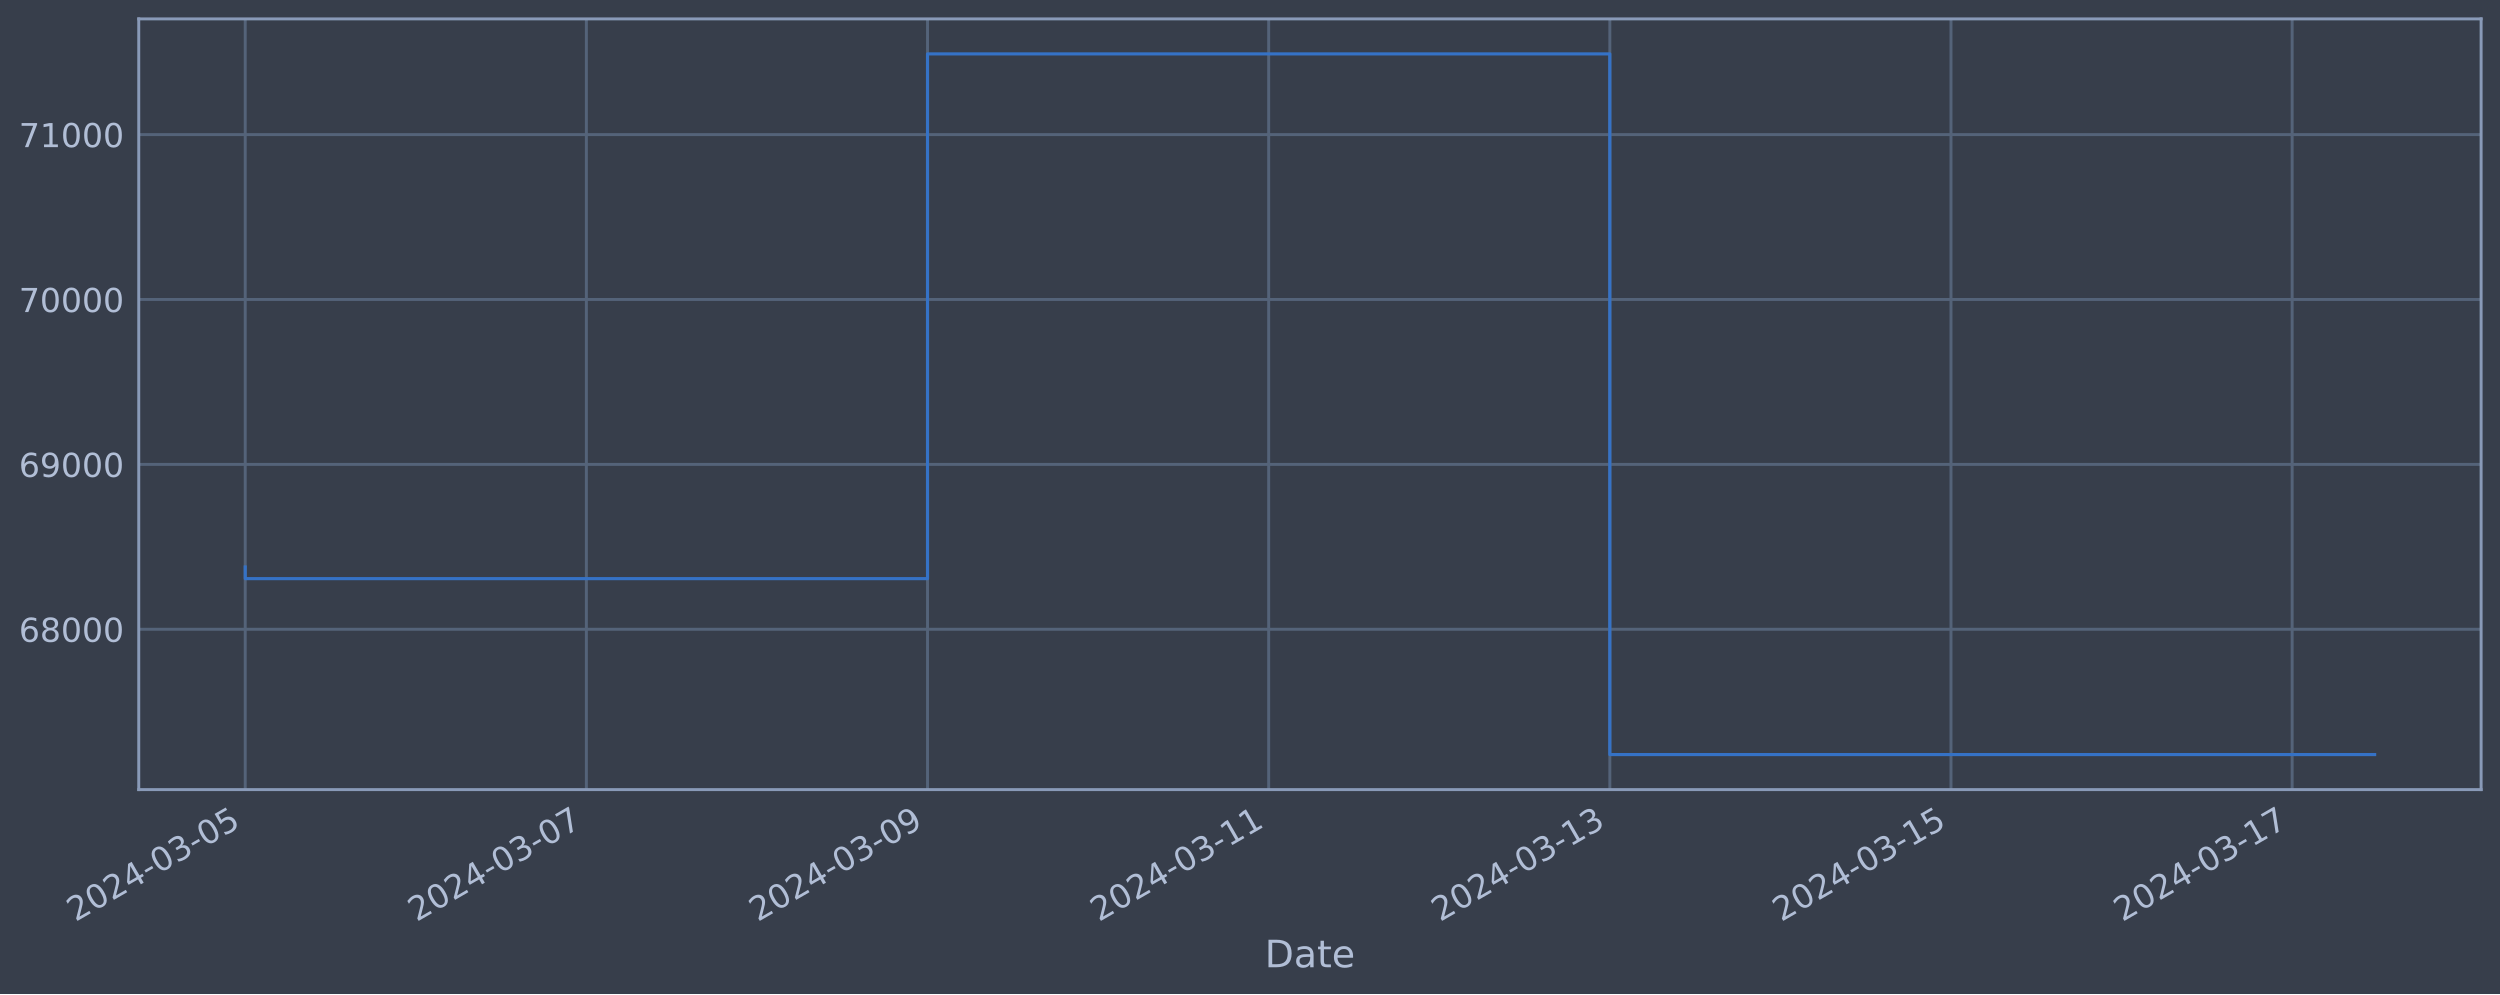
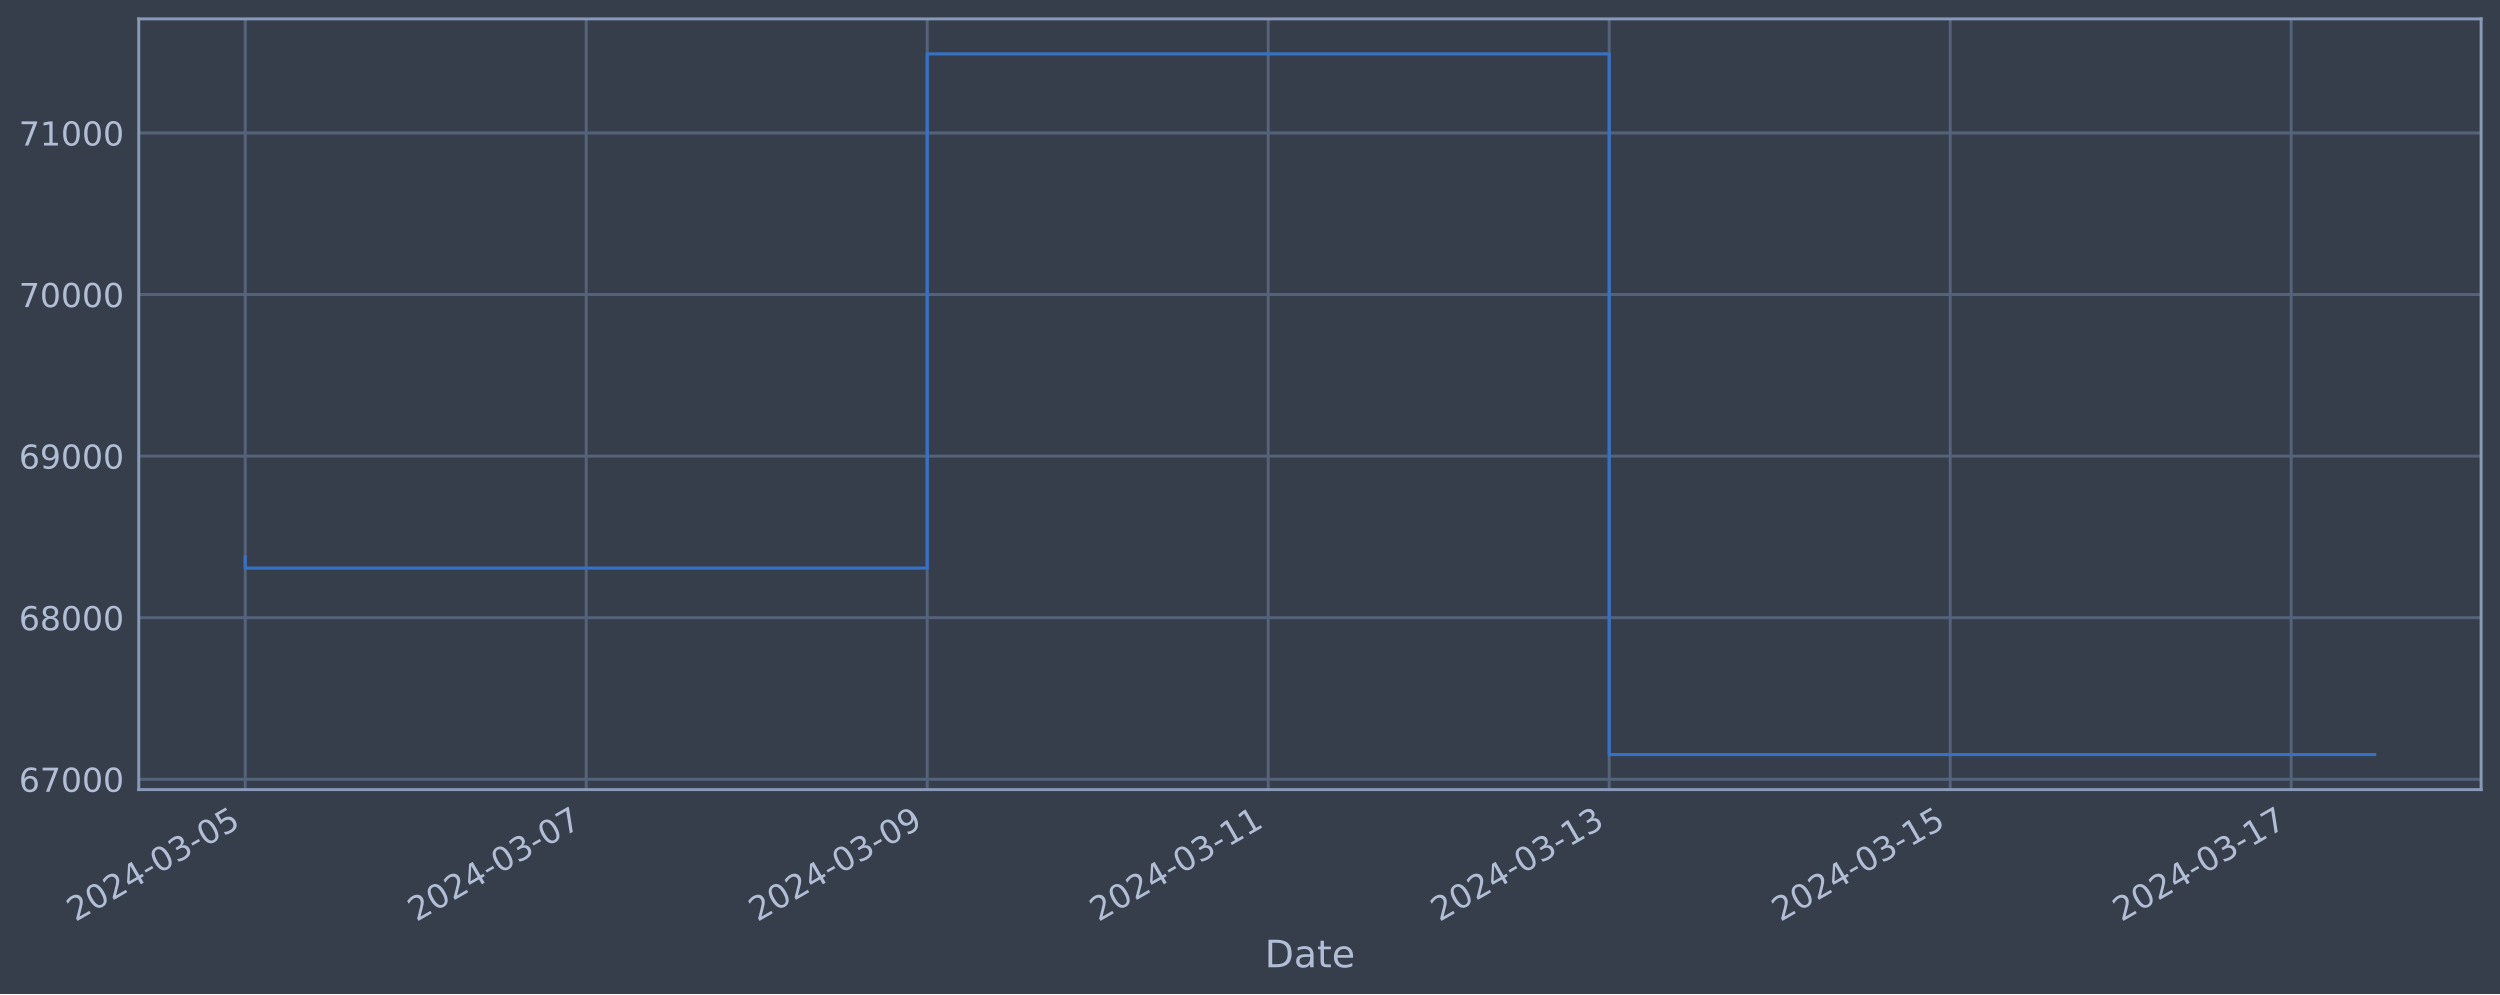
<svg xmlns="http://www.w3.org/2000/svg" xmlns:xlink="http://www.w3.org/1999/xlink" width="952.884pt" height="378.87pt" viewBox="0 0 952.884 378.87" version="1.1">
  <defs>
    <style type="text/css">*{stroke-linejoin: round; stroke-linecap: butt}</style>
  </defs>
  <g id="figure_1">
    <g id="patch_1">
      <path d="M 0 378.87  L 952.884 378.87  L 952.884 0  L 0 0  z " style="fill: #373e4b" />
    </g>
    <g id="axes_1">
      <g id="patch_2">
        <path d="M 52.884 300.96  L 945.684 300.96  L 945.684 7.2  L 52.884 7.2  z " style="fill: #373e4b" />
      </g>
      <g id="matplotlib.axis_1">
        <g id="xtick_1">
          <g id="line2d_1">
-             <path d="M 93.466 300.96  L 93.466 7.2  " clip-path="url(#pf7b7ba4e4a)" style="fill: none; stroke: #546379; stroke-width: 1.12; stroke-linecap: square" />
+             <path d="M 93.466 300.96  L 93.466 7.2  " clip-path="url(#p0b67a01920)" style="fill: none; stroke: #546379; stroke-width: 1.12; stroke-linecap: square" />
          </g>
          <g id="line2d_2" />
          <g id="text_1">
            <g style="fill: #b1bed6" transform="translate(28.74006 351.4642) rotate(-30) scale(0.126 -0.126)">
              <defs>
                <path id="DejaVuSans-32" d="M 1228 531  L 3431 531  L 3431 0  L 469 0  L 469 531  Q 828 903 1448 1529  Q 2069 2156 2228 2338  Q 2531 2678 2651 2914  Q 2772 3150 2772 3378  Q 2772 3750 2511 3984  Q 2250 4219 1831 4219  Q 1534 4219 1204 4116  Q 875 4013 500 3803  L 500 4441  Q 881 4594 1212 4672  Q 1544 4750 1819 4750  Q 2544 4750 2975 4387  Q 3406 4025 3406 3419  Q 3406 3131 3298 2873  Q 3191 2616 2906 2266  Q 2828 2175 2409 1742  Q 1991 1309 1228 531  z " transform="scale(0.015625)" />
                <path id="DejaVuSans-30" d="M 2034 4250  Q 1547 4250 1301 3770  Q 1056 3291 1056 2328  Q 1056 1369 1301 889  Q 1547 409 2034 409  Q 2525 409 2770 889  Q 3016 1369 3016 2328  Q 3016 3291 2770 3770  Q 2525 4250 2034 4250  z M 2034 4750  Q 2819 4750 3233 4129  Q 3647 3509 3647 2328  Q 3647 1150 3233 529  Q 2819 -91 2034 -91  Q 1250 -91 836 529  Q 422 1150 422 2328  Q 422 3509 836 4129  Q 1250 4750 2034 4750  z " transform="scale(0.015625)" />
                <path id="DejaVuSans-34" d="M 2419 4116  L 825 1625  L 2419 1625  L 2419 4116  z M 2253 4666  L 3047 4666  L 3047 1625  L 3713 1625  L 3713 1100  L 3047 1100  L 3047 0  L 2419 0  L 2419 1100  L 313 1100  L 313 1709  L 2253 4666  z " transform="scale(0.015625)" />
                <path id="DejaVuSans-2d" d="M 313 2009  L 1997 2009  L 1997 1497  L 313 1497  L 313 2009  z " transform="scale(0.015625)" />
                <path id="DejaVuSans-33" d="M 2597 2516  Q 3050 2419 3304 2112  Q 3559 1806 3559 1356  Q 3559 666 3084 287  Q 2609 -91 1734 -91  Q 1441 -91 1130 -33  Q 819 25 488 141  L 488 750  Q 750 597 1062 519  Q 1375 441 1716 441  Q 2309 441 2620 675  Q 2931 909 2931 1356  Q 2931 1769 2642 2001  Q 2353 2234 1838 2234  L 1294 2234  L 1294 2753  L 1863 2753  Q 2328 2753 2575 2939  Q 2822 3125 2822 3475  Q 2822 3834 2567 4026  Q 2313 4219 1838 4219  Q 1578 4219 1281 4162  Q 984 4106 628 3988  L 628 4550  Q 988 4650 1302 4700  Q 1616 4750 1894 4750  Q 2613 4750 3031 4423  Q 3450 4097 3450 3541  Q 3450 3153 3228 2886  Q 3006 2619 2597 2516  z " transform="scale(0.015625)" />
                <path id="DejaVuSans-35" d="M 691 4666  L 3169 4666  L 3169 4134  L 1269 4134  L 1269 2991  Q 1406 3038 1543 3061  Q 1681 3084 1819 3084  Q 2600 3084 3056 2656  Q 3513 2228 3513 1497  Q 3513 744 3044 326  Q 2575 -91 1722 -91  Q 1428 -91 1123 -41  Q 819 9 494 109  L 494 744  Q 775 591 1075 516  Q 1375 441 1709 441  Q 2250 441 2565 725  Q 2881 1009 2881 1497  Q 2881 1984 2565 2268  Q 2250 2553 1709 2553  Q 1456 2553 1204 2497  Q 953 2441 691 2322  L 691 4666  z " transform="scale(0.015625)" />
              </defs>
              <use xlink:href="#DejaVuSans-32" />
              <use xlink:href="#DejaVuSans-30" x="63.623" />
              <use xlink:href="#DejaVuSans-32" x="127.246" />
              <use xlink:href="#DejaVuSans-34" x="190.869" />
              <use xlink:href="#DejaVuSans-2d" x="254.492" />
              <use xlink:href="#DejaVuSans-30" x="290.576" />
              <use xlink:href="#DejaVuSans-33" x="354.199" />
              <use xlink:href="#DejaVuSans-2d" x="417.822" />
              <use xlink:href="#DejaVuSans-30" x="453.906" />
              <use xlink:href="#DejaVuSans-35" x="517.529" />
            </g>
          </g>
        </g>
        <g id="xtick_2">
          <g id="line2d_3">
-             <path d="M 223.497 300.96  L 223.497 7.2  " clip-path="url(#pf7b7ba4e4a)" style="fill: none; stroke: #546379; stroke-width: 1.12; stroke-linecap: square" />
+             <path d="M 223.437 300.96  L 223.437 7.2  " clip-path="url(#p0b67a01920)" style="fill: none; stroke: #546379; stroke-width: 1.12; stroke-linecap: square" />
          </g>
          <g id="line2d_4" />
          <g id="text_2">
-             <g style="fill: #b1bed6" transform="translate(158.7718 351.4642) rotate(-30) scale(0.126 -0.126)">
+             <g style="fill: #b1bed6" transform="translate(158.7119 351.4642) rotate(-30) scale(0.126 -0.126)">
              <defs>
                <path id="DejaVuSans-37" d="M 525 4666  L 3525 4666  L 3525 4397  L 1831 0  L 1172 0  L 2766 4134  L 525 4134  L 525 4666  z " transform="scale(0.015625)" />
              </defs>
              <use xlink:href="#DejaVuSans-32" />
              <use xlink:href="#DejaVuSans-30" x="63.623" />
              <use xlink:href="#DejaVuSans-32" x="127.246" />
              <use xlink:href="#DejaVuSans-34" x="190.869" />
              <use xlink:href="#DejaVuSans-2d" x="254.492" />
              <use xlink:href="#DejaVuSans-30" x="290.576" />
              <use xlink:href="#DejaVuSans-33" x="354.199" />
              <use xlink:href="#DejaVuSans-2d" x="417.822" />
              <use xlink:href="#DejaVuSans-30" x="453.906" />
              <use xlink:href="#DejaVuSans-37" x="517.529" />
            </g>
          </g>
        </g>
        <g id="xtick_3">
          <g id="line2d_5">
-             <path d="M 353.529 300.96  L 353.529 7.2  " clip-path="url(#pf7b7ba4e4a)" style="fill: none; stroke: #546379; stroke-width: 1.12; stroke-linecap: square" />
+             <path d="M 353.409 300.96  L 353.409 7.2  " clip-path="url(#p0b67a01920)" style="fill: none; stroke: #546379; stroke-width: 1.12; stroke-linecap: square" />
          </g>
          <g id="line2d_6" />
          <g id="text_3">
-             <g style="fill: #b1bed6" transform="translate(288.8035 351.4642) rotate(-30) scale(0.126 -0.126)">
+             <g style="fill: #b1bed6" transform="translate(288.6837 351.4642) rotate(-30) scale(0.126 -0.126)">
              <defs>
                <path id="DejaVuSans-39" d="M 703 97  L 703 672  Q 941 559 1184 500  Q 1428 441 1663 441  Q 2288 441 2617 861  Q 2947 1281 2994 2138  Q 2813 1869 2534 1725  Q 2256 1581 1919 1581  Q 1219 1581 811 2004  Q 403 2428 403 3163  Q 403 3881 828 4315  Q 1253 4750 1959 4750  Q 2769 4750 3195 4129  Q 3622 3509 3622 2328  Q 3622 1225 3098 567  Q 2575 -91 1691 -91  Q 1453 -91 1209 -44  Q 966 3 703 97  z M 1959 2075  Q 2384 2075 2632 2365  Q 2881 2656 2881 3163  Q 2881 3666 2632 3958  Q 2384 4250 1959 4250  Q 1534 4250 1286 3958  Q 1038 3666 1038 3163  Q 1038 2656 1286 2365  Q 1534 2075 1959 2075  z " transform="scale(0.015625)" />
              </defs>
              <use xlink:href="#DejaVuSans-32" />
              <use xlink:href="#DejaVuSans-30" x="63.623" />
              <use xlink:href="#DejaVuSans-32" x="127.246" />
              <use xlink:href="#DejaVuSans-34" x="190.869" />
              <use xlink:href="#DejaVuSans-2d" x="254.492" />
              <use xlink:href="#DejaVuSans-30" x="290.576" />
              <use xlink:href="#DejaVuSans-33" x="354.199" />
              <use xlink:href="#DejaVuSans-2d" x="417.822" />
              <use xlink:href="#DejaVuSans-30" x="453.906" />
              <use xlink:href="#DejaVuSans-39" x="517.529" />
            </g>
          </g>
        </g>
        <g id="xtick_4">
          <g id="line2d_7">
-             <path d="M 483.561 300.96  L 483.561 7.2  " clip-path="url(#pf7b7ba4e4a)" style="fill: none; stroke: #546379; stroke-width: 1.12; stroke-linecap: square" />
+             <path d="M 483.381 300.96  L 483.381 7.2  " clip-path="url(#p0b67a01920)" style="fill: none; stroke: #546379; stroke-width: 1.12; stroke-linecap: square" />
          </g>
          <g id="line2d_8" />
          <g id="text_4">
-             <g style="fill: #b1bed6" transform="translate(418.8352 351.4642) rotate(-30) scale(0.126 -0.126)">
+             <g style="fill: #b1bed6" transform="translate(418.6555 351.4642) rotate(-30) scale(0.126 -0.126)">
              <defs>
                <path id="DejaVuSans-31" d="M 794 531  L 1825 531  L 1825 4091  L 703 3866  L 703 4441  L 1819 4666  L 2450 4666  L 2450 531  L 3481 531  L 3481 0  L 794 0  L 794 531  z " transform="scale(0.015625)" />
              </defs>
              <use xlink:href="#DejaVuSans-32" />
              <use xlink:href="#DejaVuSans-30" x="63.623" />
              <use xlink:href="#DejaVuSans-32" x="127.246" />
              <use xlink:href="#DejaVuSans-34" x="190.869" />
              <use xlink:href="#DejaVuSans-2d" x="254.492" />
              <use xlink:href="#DejaVuSans-30" x="290.576" />
              <use xlink:href="#DejaVuSans-33" x="354.199" />
              <use xlink:href="#DejaVuSans-2d" x="417.822" />
              <use xlink:href="#DejaVuSans-31" x="453.906" />
              <use xlink:href="#DejaVuSans-31" x="517.529" />
            </g>
          </g>
        </g>
        <g id="xtick_5">
          <g id="line2d_9">
-             <path d="M 613.592 300.96  L 613.592 7.2  " clip-path="url(#pf7b7ba4e4a)" style="fill: none; stroke: #546379; stroke-width: 1.12; stroke-linecap: square" />
+             <path d="M 613.353 300.96  L 613.353 7.2  " clip-path="url(#p0b67a01920)" style="fill: none; stroke: #546379; stroke-width: 1.12; stroke-linecap: square" />
          </g>
          <g id="line2d_10" />
          <g id="text_5">
-             <g style="fill: #b1bed6" transform="translate(548.8669 351.4642) rotate(-30) scale(0.126 -0.126)">
+             <g style="fill: #b1bed6" transform="translate(548.6273 351.4642) rotate(-30) scale(0.126 -0.126)">
              <use xlink:href="#DejaVuSans-32" />
              <use xlink:href="#DejaVuSans-30" x="63.623" />
              <use xlink:href="#DejaVuSans-32" x="127.246" />
              <use xlink:href="#DejaVuSans-34" x="190.869" />
              <use xlink:href="#DejaVuSans-2d" x="254.492" />
              <use xlink:href="#DejaVuSans-30" x="290.576" />
              <use xlink:href="#DejaVuSans-33" x="354.199" />
              <use xlink:href="#DejaVuSans-2d" x="417.822" />
              <use xlink:href="#DejaVuSans-31" x="453.906" />
              <use xlink:href="#DejaVuSans-33" x="517.529" />
            </g>
          </g>
        </g>
        <g id="xtick_6">
          <g id="line2d_11">
-             <path d="M 743.624 300.96  L 743.624 7.2  " clip-path="url(#pf7b7ba4e4a)" style="fill: none; stroke: #546379; stroke-width: 1.12; stroke-linecap: square" />
+             <path d="M 743.325 300.96  L 743.325 7.2  " clip-path="url(#p0b67a01920)" style="fill: none; stroke: #546379; stroke-width: 1.12; stroke-linecap: square" />
          </g>
          <g id="line2d_12" />
          <g id="text_6">
-             <g style="fill: #b1bed6" transform="translate(678.8986 351.4642) rotate(-30) scale(0.126 -0.126)">
+             <g style="fill: #b1bed6" transform="translate(678.5991 351.4642) rotate(-30) scale(0.126 -0.126)">
              <use xlink:href="#DejaVuSans-32" />
              <use xlink:href="#DejaVuSans-30" x="63.623" />
              <use xlink:href="#DejaVuSans-32" x="127.246" />
              <use xlink:href="#DejaVuSans-34" x="190.869" />
              <use xlink:href="#DejaVuSans-2d" x="254.492" />
              <use xlink:href="#DejaVuSans-30" x="290.576" />
              <use xlink:href="#DejaVuSans-33" x="354.199" />
              <use xlink:href="#DejaVuSans-2d" x="417.822" />
              <use xlink:href="#DejaVuSans-31" x="453.906" />
              <use xlink:href="#DejaVuSans-35" x="517.529" />
            </g>
          </g>
        </g>
        <g id="xtick_7">
          <g id="line2d_13">
-             <path d="M 873.656 300.96  L 873.656 7.2  " clip-path="url(#pf7b7ba4e4a)" style="fill: none; stroke: #546379; stroke-width: 1.12; stroke-linecap: square" />
+             <path d="M 873.296 300.96  L 873.296 7.2  " clip-path="url(#p0b67a01920)" style="fill: none; stroke: #546379; stroke-width: 1.12; stroke-linecap: square" />
          </g>
          <g id="line2d_14" />
          <g id="text_7">
-             <g style="fill: #b1bed6" transform="translate(808.9303 351.4642) rotate(-30) scale(0.126 -0.126)">
+             <g style="fill: #b1bed6" transform="translate(808.5709 351.4642) rotate(-30) scale(0.126 -0.126)">
              <use xlink:href="#DejaVuSans-32" />
              <use xlink:href="#DejaVuSans-30" x="63.623" />
              <use xlink:href="#DejaVuSans-32" x="127.246" />
              <use xlink:href="#DejaVuSans-34" x="190.869" />
              <use xlink:href="#DejaVuSans-2d" x="254.492" />
              <use xlink:href="#DejaVuSans-30" x="290.576" />
              <use xlink:href="#DejaVuSans-33" x="354.199" />
              <use xlink:href="#DejaVuSans-2d" x="417.822" />
              <use xlink:href="#DejaVuSans-31" x="453.906" />
              <use xlink:href="#DejaVuSans-37" x="517.529" />
            </g>
          </g>
        </g>
        <g id="text_8">
          <g style="fill: #b1bed6" transform="translate(482.0746 368.6753) scale(0.144 -0.144)">
            <defs>
              <path id="DejaVuSans-44" d="M 1259 4147  L 1259 519  L 2022 519  Q 2988 519 3436 956  Q 3884 1394 3884 2338  Q 3884 3275 3436 3711  Q 2988 4147 2022 4147  L 1259 4147  z M 628 4666  L 1925 4666  Q 3281 4666 3915 4102  Q 4550 3538 4550 2338  Q 4550 1131 3912 565  Q 3275 0 1925 0  L 628 0  L 628 4666  z " transform="scale(0.015625)" />
              <path id="DejaVuSans-61" d="M 2194 1759  Q 1497 1759 1228 1600  Q 959 1441 959 1056  Q 959 750 1161 570  Q 1363 391 1709 391  Q 2188 391 2477 730  Q 2766 1069 2766 1631  L 2766 1759  L 2194 1759  z M 3341 1997  L 3341 0  L 2766 0  L 2766 531  Q 2569 213 2275 61  Q 1981 -91 1556 -91  Q 1019 -91 701 211  Q 384 513 384 1019  Q 384 1609 779 1909  Q 1175 2209 1959 2209  L 2766 2209  L 2766 2266  Q 2766 2663 2505 2880  Q 2244 3097 1772 3097  Q 1472 3097 1187 3025  Q 903 2953 641 2809  L 641 3341  Q 956 3463 1253 3523  Q 1550 3584 1831 3584  Q 2591 3584 2966 3190  Q 3341 2797 3341 1997  z " transform="scale(0.015625)" />
              <path id="DejaVuSans-74" d="M 1172 4494  L 1172 3500  L 2356 3500  L 2356 3053  L 1172 3053  L 1172 1153  Q 1172 725 1289 603  Q 1406 481 1766 481  L 2356 481  L 2356 0  L 1766 0  Q 1100 0 847 248  Q 594 497 594 1153  L 594 3053  L 172 3053  L 172 3500  L 594 3500  L 594 4494  L 1172 4494  z " transform="scale(0.015625)" />
              <path id="DejaVuSans-65" d="M 3597 1894  L 3597 1613  L 953 1613  Q 991 1019 1311 708  Q 1631 397 2203 397  Q 2534 397 2845 478  Q 3156 559 3463 722  L 3463 178  Q 3153 47 2828 -22  Q 2503 -91 2169 -91  Q 1331 -91 842 396  Q 353 884 353 1716  Q 353 2575 817 3079  Q 1281 3584 2069 3584  Q 2775 3584 3186 3129  Q 3597 2675 3597 1894  z M 3022 2063  Q 3016 2534 2758 2815  Q 2500 3097 2075 3097  Q 1594 3097 1305 2825  Q 1016 2553 972 2059  L 3022 2063  z " transform="scale(0.015625)" />
            </defs>
            <use xlink:href="#DejaVuSans-44" />
            <use xlink:href="#DejaVuSans-61" x="77.002" />
            <use xlink:href="#DejaVuSans-74" x="138.281" />
            <use xlink:href="#DejaVuSans-65" x="177.49" />
          </g>
        </g>
      </g>
      <g id="matplotlib.axis_2">
        <g id="ytick_1">
          <g id="line2d_15">
-             <path d="M 52.884 239.844  L 945.684 239.844  " clip-path="url(#pf7b7ba4e4a)" style="fill: none; stroke: #546379; stroke-width: 1.12; stroke-linecap: square" />
+             <path d="M 52.884 297.011  L 945.684 297.011  " clip-path="url(#p0b67a01920)" style="fill: none; stroke: #546379; stroke-width: 1.12; stroke-linecap: square" />
          </g>
          <g id="line2d_16" />
          <g id="text_9">
-             <g style="fill: #b1bed6" transform="translate(7.2 244.6315) scale(0.126 -0.126)">
+             <g style="fill: #b1bed6" transform="translate(7.2 301.798) scale(0.126 -0.126)">
              <defs>
                <path id="DejaVuSans-36" d="M 2113 2584  Q 1688 2584 1439 2293  Q 1191 2003 1191 1497  Q 1191 994 1439 701  Q 1688 409 2113 409  Q 2538 409 2786 701  Q 3034 994 3034 1497  Q 3034 2003 2786 2293  Q 2538 2584 2113 2584  z M 3366 4563  L 3366 3988  Q 3128 4100 2886 4159  Q 2644 4219 2406 4219  Q 1781 4219 1451 3797  Q 1122 3375 1075 2522  Q 1259 2794 1537 2939  Q 1816 3084 2150 3084  Q 2853 3084 3261 2657  Q 3669 2231 3669 1497  Q 3669 778 3244 343  Q 2819 -91 2113 -91  Q 1303 -91 875 529  Q 447 1150 447 2328  Q 447 3434 972 4092  Q 1497 4750 2381 4750  Q 2619 4750 2861 4703  Q 3103 4656 3366 4563  z " transform="scale(0.015625)" />
+               </defs>
+               <use xlink:href="#DejaVuSans-36" />
+               <use xlink:href="#DejaVuSans-37" x="63.623" />
+               <use xlink:href="#DejaVuSans-30" x="127.246" />
+               <use xlink:href="#DejaVuSans-30" x="190.869" />
+               <use xlink:href="#DejaVuSans-30" x="254.492" />
+             </g>
+           </g>
+         </g>
+         <g id="ytick_2">
+           <g id="line2d_17">
+             <path d="M 52.884 235.428  L 945.684 235.428  " clip-path="url(#p0b67a01920)" style="fill: none; stroke: #546379; stroke-width: 1.12; stroke-linecap: square" />
+           </g>
+           <g id="line2d_18" />
+           <g id="text_10">
+             <g style="fill: #b1bed6" transform="translate(7.2 240.2153) scale(0.126 -0.126)">
+               <defs>
                <path id="DejaVuSans-38" d="M 2034 2216  Q 1584 2216 1326 1975  Q 1069 1734 1069 1313  Q 1069 891 1326 650  Q 1584 409 2034 409  Q 2484 409 2743 651  Q 3003 894 3003 1313  Q 3003 1734 2745 1975  Q 2488 2216 2034 2216  z M 1403 2484  Q 997 2584 770 2862  Q 544 3141 544 3541  Q 544 4100 942 4425  Q 1341 4750 2034 4750  Q 2731 4750 3128 4425  Q 3525 4100 3525 3541  Q 3525 3141 3298 2862  Q 3072 2584 2669 2484  Q 3125 2378 3379 2068  Q 3634 1759 3634 1313  Q 3634 634 3220 271  Q 2806 -91 2034 -91  Q 1263 -91 848 271  Q 434 634 434 1313  Q 434 1759 690 2068  Q 947 2378 1403 2484  z M 1172 3481  Q 1172 3119 1398 2916  Q 1625 2713 2034 2713  Q 2441 2713 2670 2916  Q 2900 3119 2900 3481  Q 2900 3844 2670 4047  Q 2441 4250 2034 4250  Q 1625 4250 1398 4047  Q 1172 3844 1172 3481  z " transform="scale(0.015625)" />
              </defs>
              <use xlink:href="#DejaVuSans-36" />
              <use xlink:href="#DejaVuSans-38" x="63.623" />
              <use xlink:href="#DejaVuSans-30" x="127.246" />
              <use xlink:href="#DejaVuSans-30" x="190.869" />
              <use xlink:href="#DejaVuSans-30" x="254.492" />
            </g>
          </g>
        </g>
-         <g id="ytick_2">
-           <g id="line2d_17">
-             <path d="M 52.884 176.996  L 945.684 176.996  " clip-path="url(#pf7b7ba4e4a)" style="fill: none; stroke: #546379; stroke-width: 1.12; stroke-linecap: square" />
-           </g>
-           <g id="line2d_18" />
-           <g id="text_10">
-             <g style="fill: #b1bed6" transform="translate(7.2 181.7831) scale(0.126 -0.126)">
+         <g id="ytick_3">
+           <g id="line2d_19">
+             <path d="M 52.884 173.846  L 945.684 173.846  " clip-path="url(#p0b67a01920)" style="fill: none; stroke: #546379; stroke-width: 1.12; stroke-linecap: square" />
+           </g>
+           <g id="line2d_20" />
+           <g id="text_11">
+             <g style="fill: #b1bed6" transform="translate(7.2 178.6326) scale(0.126 -0.126)">
              <use xlink:href="#DejaVuSans-36" />
              <use xlink:href="#DejaVuSans-39" x="63.623" />
              <use xlink:href="#DejaVuSans-30" x="127.246" />
              <use xlink:href="#DejaVuSans-30" x="190.869" />
              <use xlink:href="#DejaVuSans-30" x="254.492" />
            </g>
          </g>
        </g>
-         <g id="ytick_3">
-           <g id="line2d_19">
-             <path d="M 52.884 114.148  L 945.684 114.148  " clip-path="url(#pf7b7ba4e4a)" style="fill: none; stroke: #546379; stroke-width: 1.12; stroke-linecap: square" />
-           </g>
-           <g id="line2d_20" />
-           <g id="text_11">
-             <g style="fill: #b1bed6" transform="translate(7.2 118.9348) scale(0.126 -0.126)">
-               <use xlink:href="#DejaVuSans-37" />
-               <use xlink:href="#DejaVuSans-30" x="63.623" />
-               <use xlink:href="#DejaVuSans-30" x="127.246" />
-               <use xlink:href="#DejaVuSans-30" x="190.869" />
-               <use xlink:href="#DejaVuSans-30" x="254.492" />
-             </g>
-           </g>
-         </g>
        <g id="ytick_4">
          <g id="line2d_21">
-             <path d="M 52.884 51.299  L 945.684 51.299  " clip-path="url(#pf7b7ba4e4a)" style="fill: none; stroke: #546379; stroke-width: 1.12; stroke-linecap: square" />
+             <path d="M 52.884 112.263  L 945.684 112.263  " clip-path="url(#p0b67a01920)" style="fill: none; stroke: #546379; stroke-width: 1.12; stroke-linecap: square" />
          </g>
          <g id="line2d_22" />
          <g id="text_12">
-             <g style="fill: #b1bed6" transform="translate(7.2 56.08642) scale(0.126 -0.126)">
+             <g style="fill: #b1bed6" transform="translate(7.2 117.0499) scale(0.126 -0.126)">
+               <use xlink:href="#DejaVuSans-37" />
+               <use xlink:href="#DejaVuSans-30" x="63.623" />
+               <use xlink:href="#DejaVuSans-30" x="127.246" />
+               <use xlink:href="#DejaVuSans-30" x="190.869" />
+               <use xlink:href="#DejaVuSans-30" x="254.492" />
+             </g>
+           </g>
+         </g>
+         <g id="ytick_5">
+           <g id="line2d_23">
+             <path d="M 52.884 50.68  L 945.684 50.68  " clip-path="url(#p0b67a01920)" style="fill: none; stroke: #546379; stroke-width: 1.12; stroke-linecap: square" />
+           </g>
+           <g id="line2d_24" />
+           <g id="text_13">
+             <g style="fill: #b1bed6" transform="translate(7.2 55.46722) scale(0.126 -0.126)">
              <use xlink:href="#DejaVuSans-37" />
              <use xlink:href="#DejaVuSans-31" x="63.623" />
              <use xlink:href="#DejaVuSans-30" x="127.246" />
              <use xlink:href="#DejaVuSans-30" x="190.869" />
              <use xlink:href="#DejaVuSans-30" x="254.492" />
            </g>
          </g>
        </g>
      </g>
-       <g id="line2d_23">
-         <path d="M 93.466 216.109  L 93.466 220.556  L 353.529 220.556  L 353.529 20.553  L 613.592 20.553  L 613.592 287.607  L 905.102 287.607  " clip-path="url(#pf7b7ba4e4a)" style="fill: none; stroke: #3572c6; stroke-width: 1.2; stroke-linecap: square" />
+       <g id="line2d_25">
+         <path d="M 93.466 212.17  L 93.466 216.529  L 353.409 216.529  L 353.409 20.553  L 613.353 20.553  L 613.353 287.607  L 905.102 287.607  " clip-path="url(#p0b67a01920)" style="fill: none; stroke: #3572c6; stroke-width: 1.2; stroke-linecap: square" />
      </g>
      <g id="patch_3">
        <path d="M 52.884 300.96  L 52.884 7.2  " style="fill: none; stroke: #899ab8; stroke-width: 1.12; stroke-linejoin: miter; stroke-linecap: square" />
      </g>
      <g id="patch_4">
        <path d="M 945.684 300.96  L 945.684 7.2  " style="fill: none; stroke: #899ab8; stroke-width: 1.12; stroke-linejoin: miter; stroke-linecap: square" />
      </g>
      <g id="patch_5">
        <path d="M 52.884 300.96  L 945.684 300.96  " style="fill: none; stroke: #899ab8; stroke-width: 1.12; stroke-linejoin: miter; stroke-linecap: square" />
      </g>
      <g id="patch_6">
        <path d="M 52.884 7.2  L 945.684 7.2  " style="fill: none; stroke: #899ab8; stroke-width: 1.12; stroke-linejoin: miter; stroke-linecap: square" />
      </g>
    </g>
  </g>
  <defs>
-     <clipPath id="pf7b7ba4e4a">
+     <clipPath id="p0b67a01920">
      <rect x="52.884" y="7.2" width="892.8" height="293.76" />
    </clipPath>
  </defs>
</svg>
